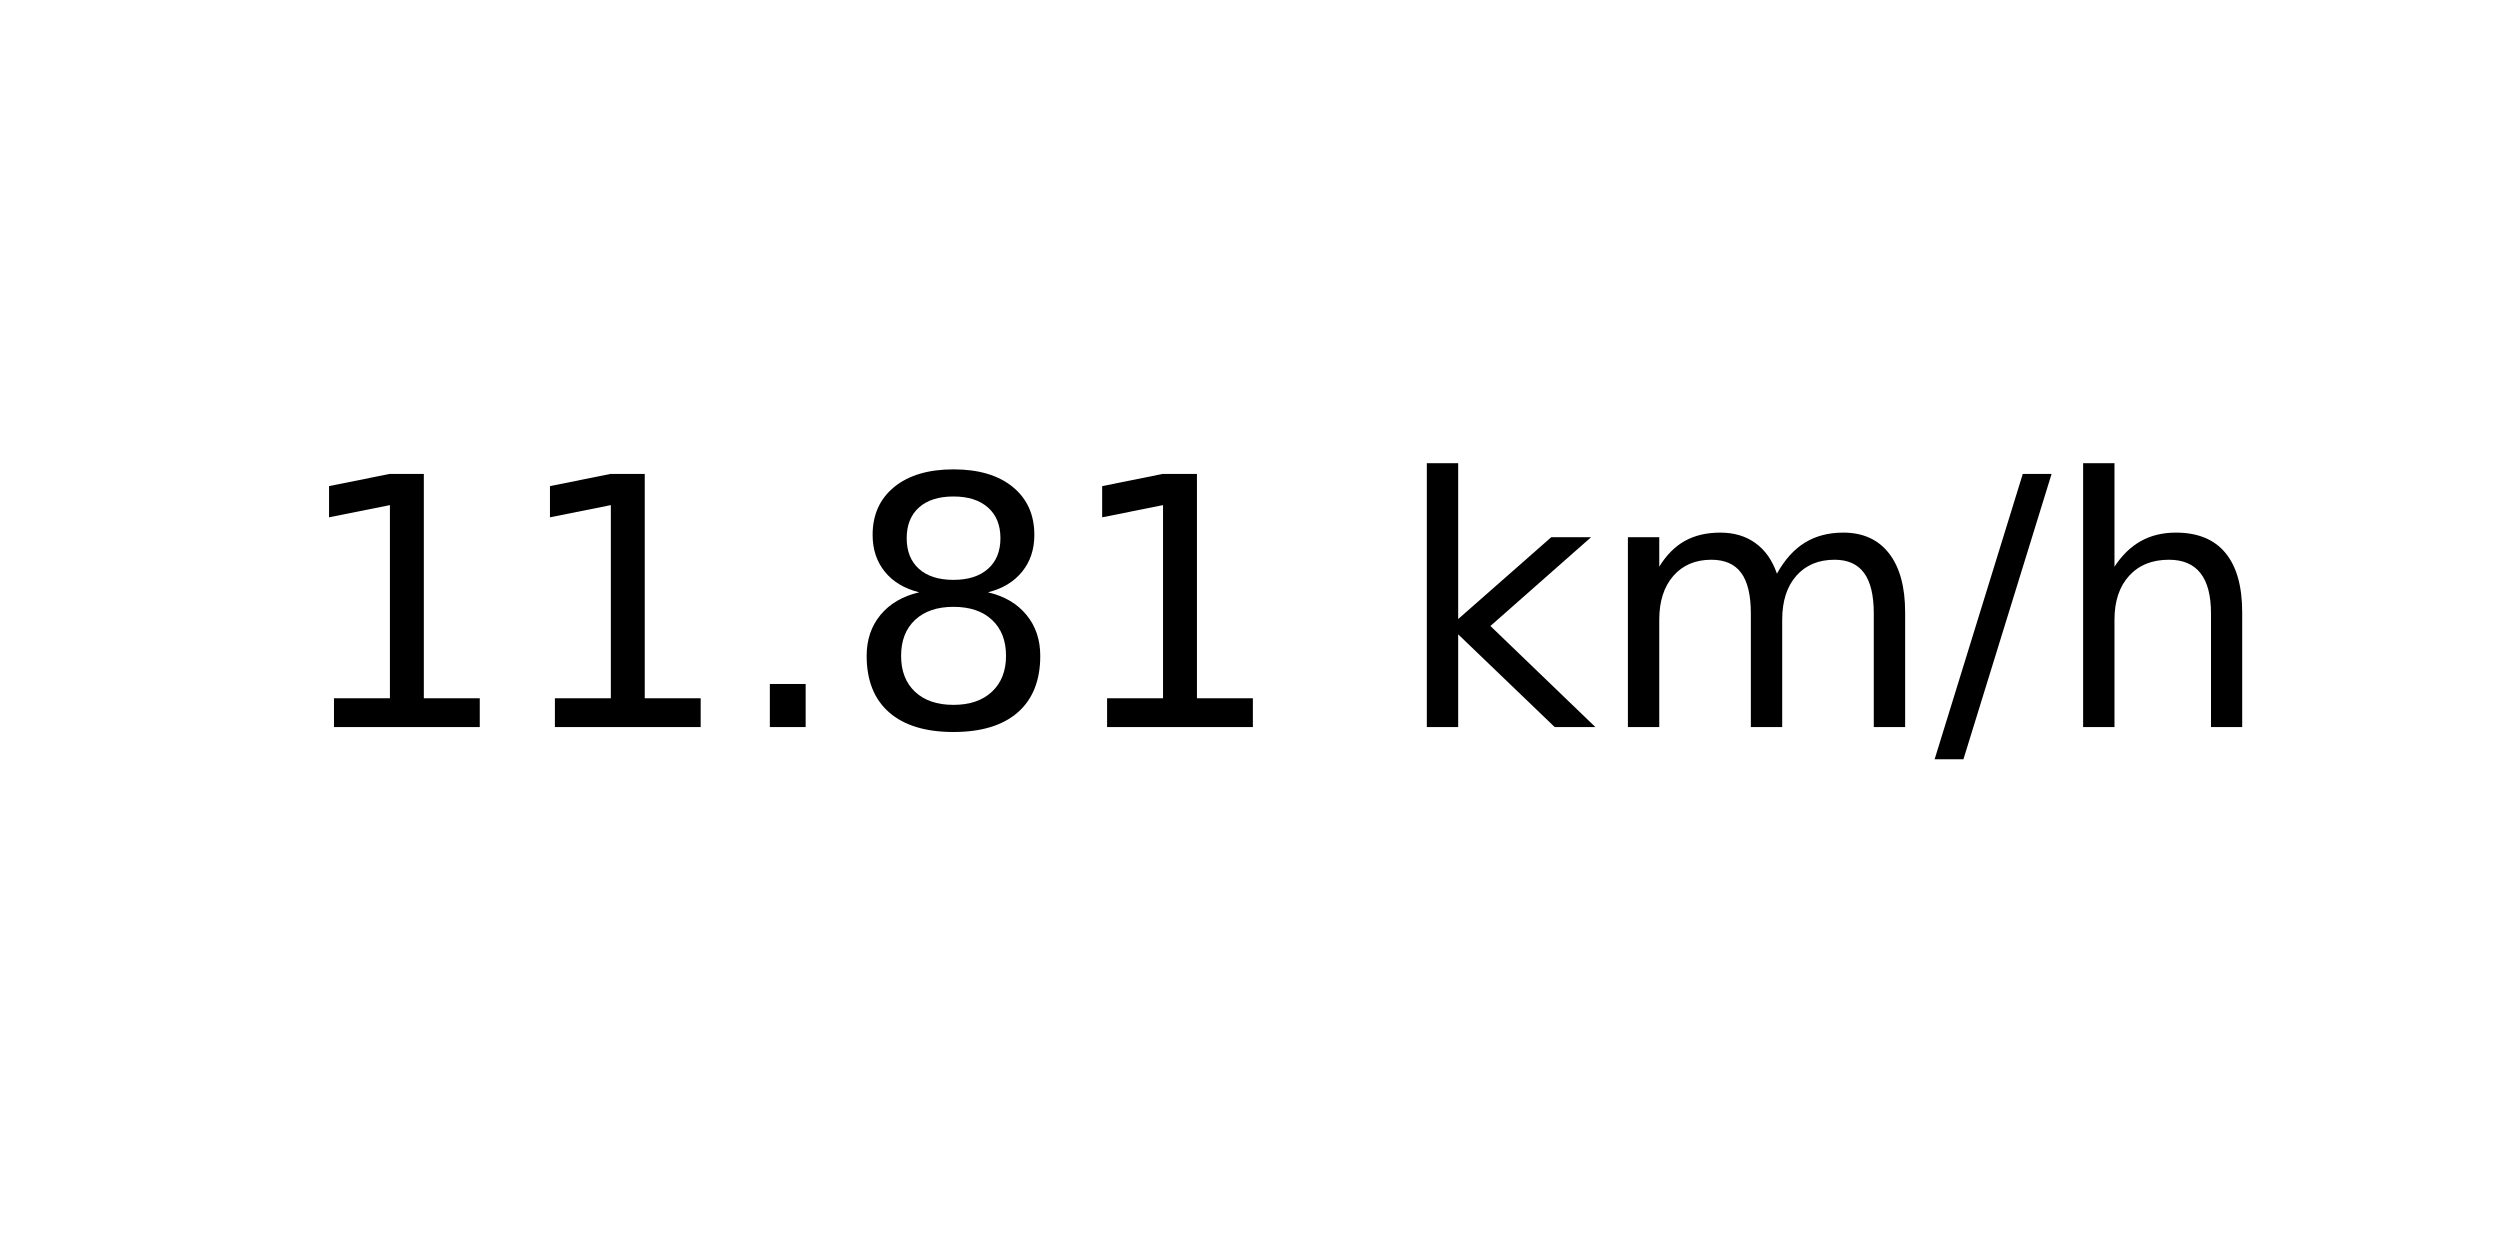
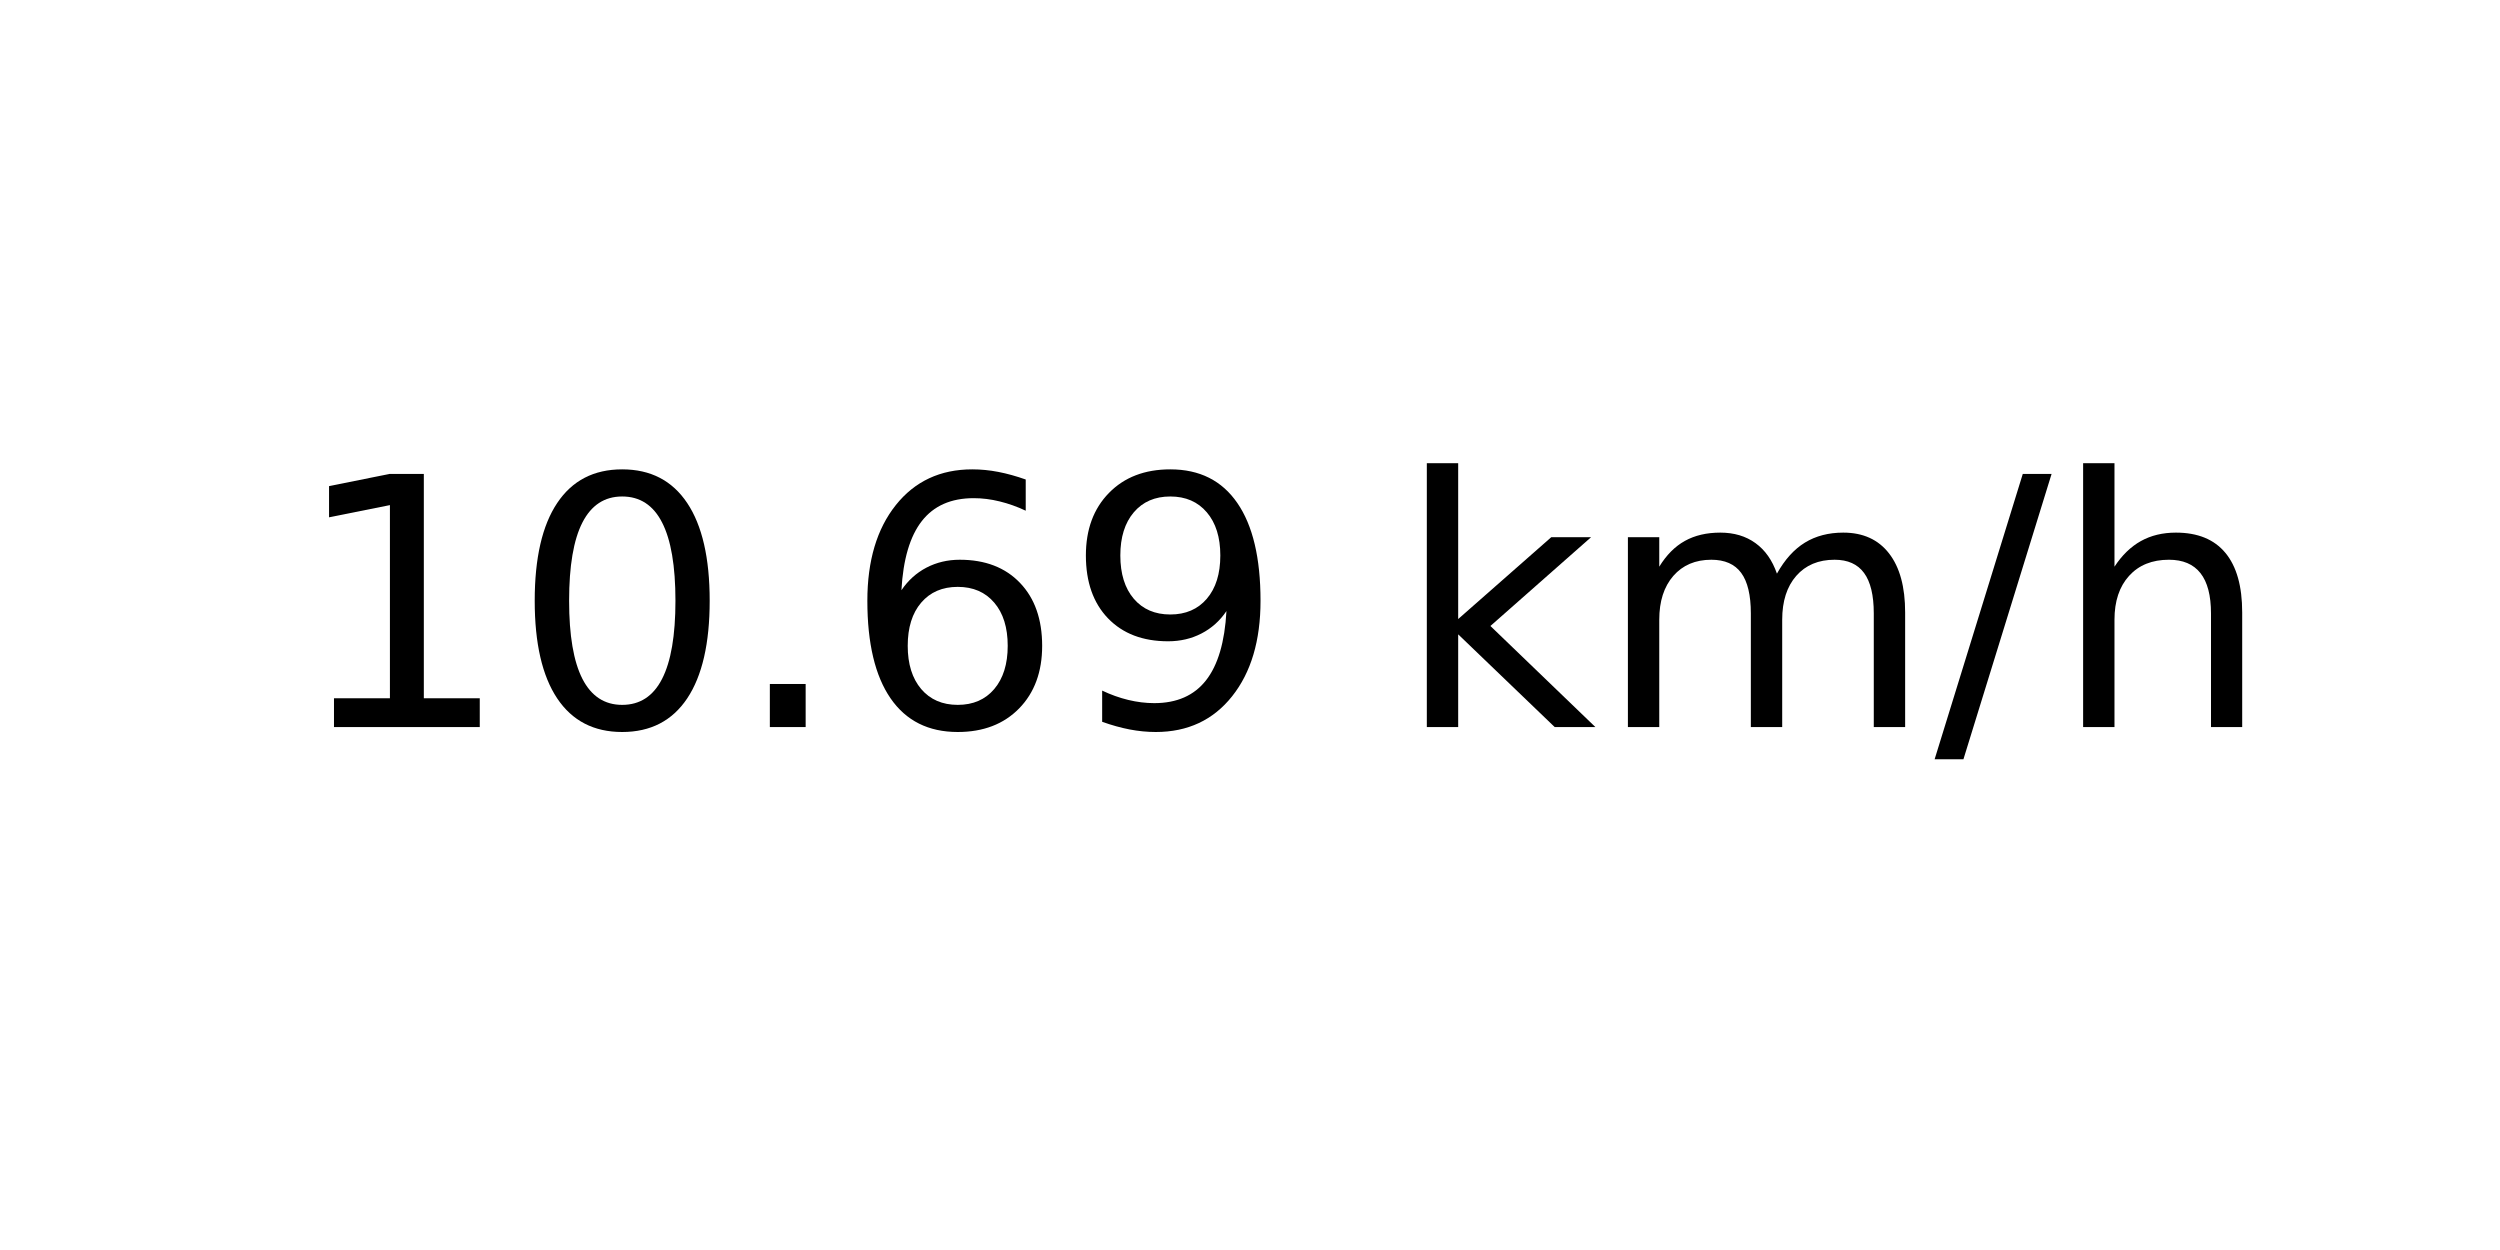
<svg xmlns="http://www.w3.org/2000/svg" xmlns:xlink="http://www.w3.org/1999/xlink" width="72pt" height="36pt" viewBox="0 0 72 36" version="1.1">
  <defs>
    <style type="text/css">*{stroke-linejoin: round; stroke-linecap: butt}</style>
  </defs>
  <g id="figure_1">
    <g id="axes_1">
      <g id="text_1">
        <g transform="translate(8.378125 20.93937) scale(0.1 -0.1)">
          <defs>
            <path id="DejaVuSans-31" d="M 794 531  L 1825 531  L 1825 4091  L 703 3866  L 703 4441  L 1819 4666  L 2450 4666  L 2450 531  L 3481 531  L 3481 0  L 794 0  L 794 531  z " transform="scale(0.015625)" />
+             <path id="DejaVuSans-30" d="M 2034 4250  Q 1547 4250 1301 3770  Q 1056 3291 1056 2328  Q 1056 1369 1301 889  Q 1547 409 2034 409  Q 2525 409 2770 889  Q 3016 1369 3016 2328  Q 3016 3291 2770 3770  Q 2525 4250 2034 4250  z M 2034 4750  Q 2819 4750 3233 4129  Q 3647 3509 3647 2328  Q 3647 1150 3233 529  Q 2819 -91 2034 -91  Q 1250 -91 836 529  Q 422 1150 422 2328  Q 422 3509 836 4129  Q 1250 4750 2034 4750  z " transform="scale(0.015625)" />
            <path id="DejaVuSans-2e" d="M 684 794  L 1344 794  L 1344 0  L 684 0  L 684 794  z " transform="scale(0.015625)" />
-             <path id="DejaVuSans-38" d="M 2034 2216  Q 1584 2216 1326 1975  Q 1069 1734 1069 1313  Q 1069 891 1326 650  Q 1584 409 2034 409  Q 2484 409 2743 651  Q 3003 894 3003 1313  Q 3003 1734 2745 1975  Q 2488 2216 2034 2216  z M 1403 2484  Q 997 2584 770 2862  Q 544 3141 544 3541  Q 544 4100 942 4425  Q 1341 4750 2034 4750  Q 2731 4750 3128 4425  Q 3525 4100 3525 3541  Q 3525 3141 3298 2862  Q 3072 2584 2669 2484  Q 3125 2378 3379 2068  Q 3634 1759 3634 1313  Q 3634 634 3220 271  Q 2806 -91 2034 -91  Q 1263 -91 848 271  Q 434 634 434 1313  Q 434 1759 690 2068  Q 947 2378 1403 2484  z M 1172 3481  Q 1172 3119 1398 2916  Q 1625 2713 2034 2713  Q 2441 2713 2670 2916  Q 2900 3119 2900 3481  Q 2900 3844 2670 4047  Q 2441 4250 2034 4250  Q 1625 4250 1398 4047  Q 1172 3844 1172 3481  z " transform="scale(0.015625)" />
+             <path id="DejaVuSans-36" d="M 2113 2584  Q 1688 2584 1439 2293  Q 1191 2003 1191 1497  Q 1191 994 1439 701  Q 1688 409 2113 409  Q 2538 409 2786 701  Q 3034 994 3034 1497  Q 3034 2003 2786 2293  Q 2538 2584 2113 2584  z M 3366 4563  L 3366 3988  Q 3128 4100 2886 4159  Q 2644 4219 2406 4219  Q 1781 4219 1451 3797  Q 1122 3375 1075 2522  Q 1259 2794 1537 2939  Q 1816 3084 2150 3084  Q 2853 3084 3261 2657  Q 3669 2231 3669 1497  Q 3669 778 3244 343  Q 2819 -91 2113 -91  Q 1303 -91 875 529  Q 447 1150 447 2328  Q 447 3434 972 4092  Q 1497 4750 2381 4750  Q 2619 4750 2861 4703  Q 3103 4656 3366 4563  z " transform="scale(0.015625)" />
+             <path id="DejaVuSans-39" d="M 703 97  L 703 672  Q 941 559 1184 500  Q 1428 441 1663 441  Q 2288 441 2617 861  Q 2947 1281 2994 2138  Q 2813 1869 2534 1725  Q 2256 1581 1919 1581  Q 1219 1581 811 2004  Q 403 2428 403 3163  Q 403 3881 828 4315  Q 1253 4750 1959 4750  Q 2769 4750 3195 4129  Q 3622 3509 3622 2328  Q 3622 1225 3098 567  Q 2575 -91 1691 -91  Q 1453 -91 1209 -44  Q 966 3 703 97  z M 1959 2075  Q 2384 2075 2632 2365  Q 2881 2656 2881 3163  Q 2881 3666 2632 3958  Q 2384 4250 1959 4250  Q 1534 4250 1286 3958  Q 1038 3666 1038 3163  Q 1038 2656 1286 2365  Q 1534 2075 1959 2075  z " transform="scale(0.015625)" />
            <path id="DejaVuSans-20" transform="scale(0.015625)" />
            <path id="DejaVuSans-6b" d="M 581 4863  L 1159 4863  L 1159 1991  L 2875 3500  L 3609 3500  L 1753 1863  L 3688 0  L 2938 0  L 1159 1709  L 1159 0  L 581 0  L 581 4863  z " transform="scale(0.015625)" />
            <path id="DejaVuSans-6d" d="M 3328 2828  Q 3544 3216 3844 3400  Q 4144 3584 4550 3584  Q 5097 3584 5394 3201  Q 5691 2819 5691 2113  L 5691 0  L 5113 0  L 5113 2094  Q 5113 2597 4934 2840  Q 4756 3084 4391 3084  Q 3944 3084 3684 2787  Q 3425 2491 3425 1978  L 3425 0  L 2847 0  L 2847 2094  Q 2847 2600 2669 2842  Q 2491 3084 2119 3084  Q 1678 3084 1418 2786  Q 1159 2488 1159 1978  L 1159 0  L 581 0  L 581 3500  L 1159 3500  L 1159 2956  Q 1356 3278 1631 3431  Q 1906 3584 2284 3584  Q 2666 3584 2933 3390  Q 3200 3197 3328 2828  z " transform="scale(0.015625)" />
            <path id="DejaVuSans-2f" d="M 1625 4666  L 2156 4666  L 531 -594  L 0 -594  L 1625 4666  z " transform="scale(0.015625)" />
            <path id="DejaVuSans-68" d="M 3513 2113  L 3513 0  L 2938 0  L 2938 2094  Q 2938 2591 2744 2837  Q 2550 3084 2163 3084  Q 1697 3084 1428 2787  Q 1159 2491 1159 1978  L 1159 0  L 581 0  L 581 4863  L 1159 4863  L 1159 2956  Q 1366 3272 1645 3428  Q 1925 3584 2291 3584  Q 2894 3584 3203 3211  Q 3513 2838 3513 2113  z " transform="scale(0.015625)" />
          </defs>
          <use xlink:href="#DejaVuSans-31" />
-           <use xlink:href="#DejaVuSans-31" x="63.623" />
+           <use xlink:href="#DejaVuSans-30" x="63.623" />
          <use xlink:href="#DejaVuSans-2e" x="127.246" />
-           <use xlink:href="#DejaVuSans-38" x="159.033" />
-           <use xlink:href="#DejaVuSans-31" x="222.656" />
+           <use xlink:href="#DejaVuSans-36" x="159.033" />
+           <use xlink:href="#DejaVuSans-39" x="222.656" />
          <use xlink:href="#DejaVuSans-20" x="286.279" />
          <use xlink:href="#DejaVuSans-6b" x="318.066" />
          <use xlink:href="#DejaVuSans-6d" x="375.977" />
          <use xlink:href="#DejaVuSans-2f" x="473.389" />
          <use xlink:href="#DejaVuSans-68" x="507.08" />
        </g>
      </g>
    </g>
  </g>
</svg>
